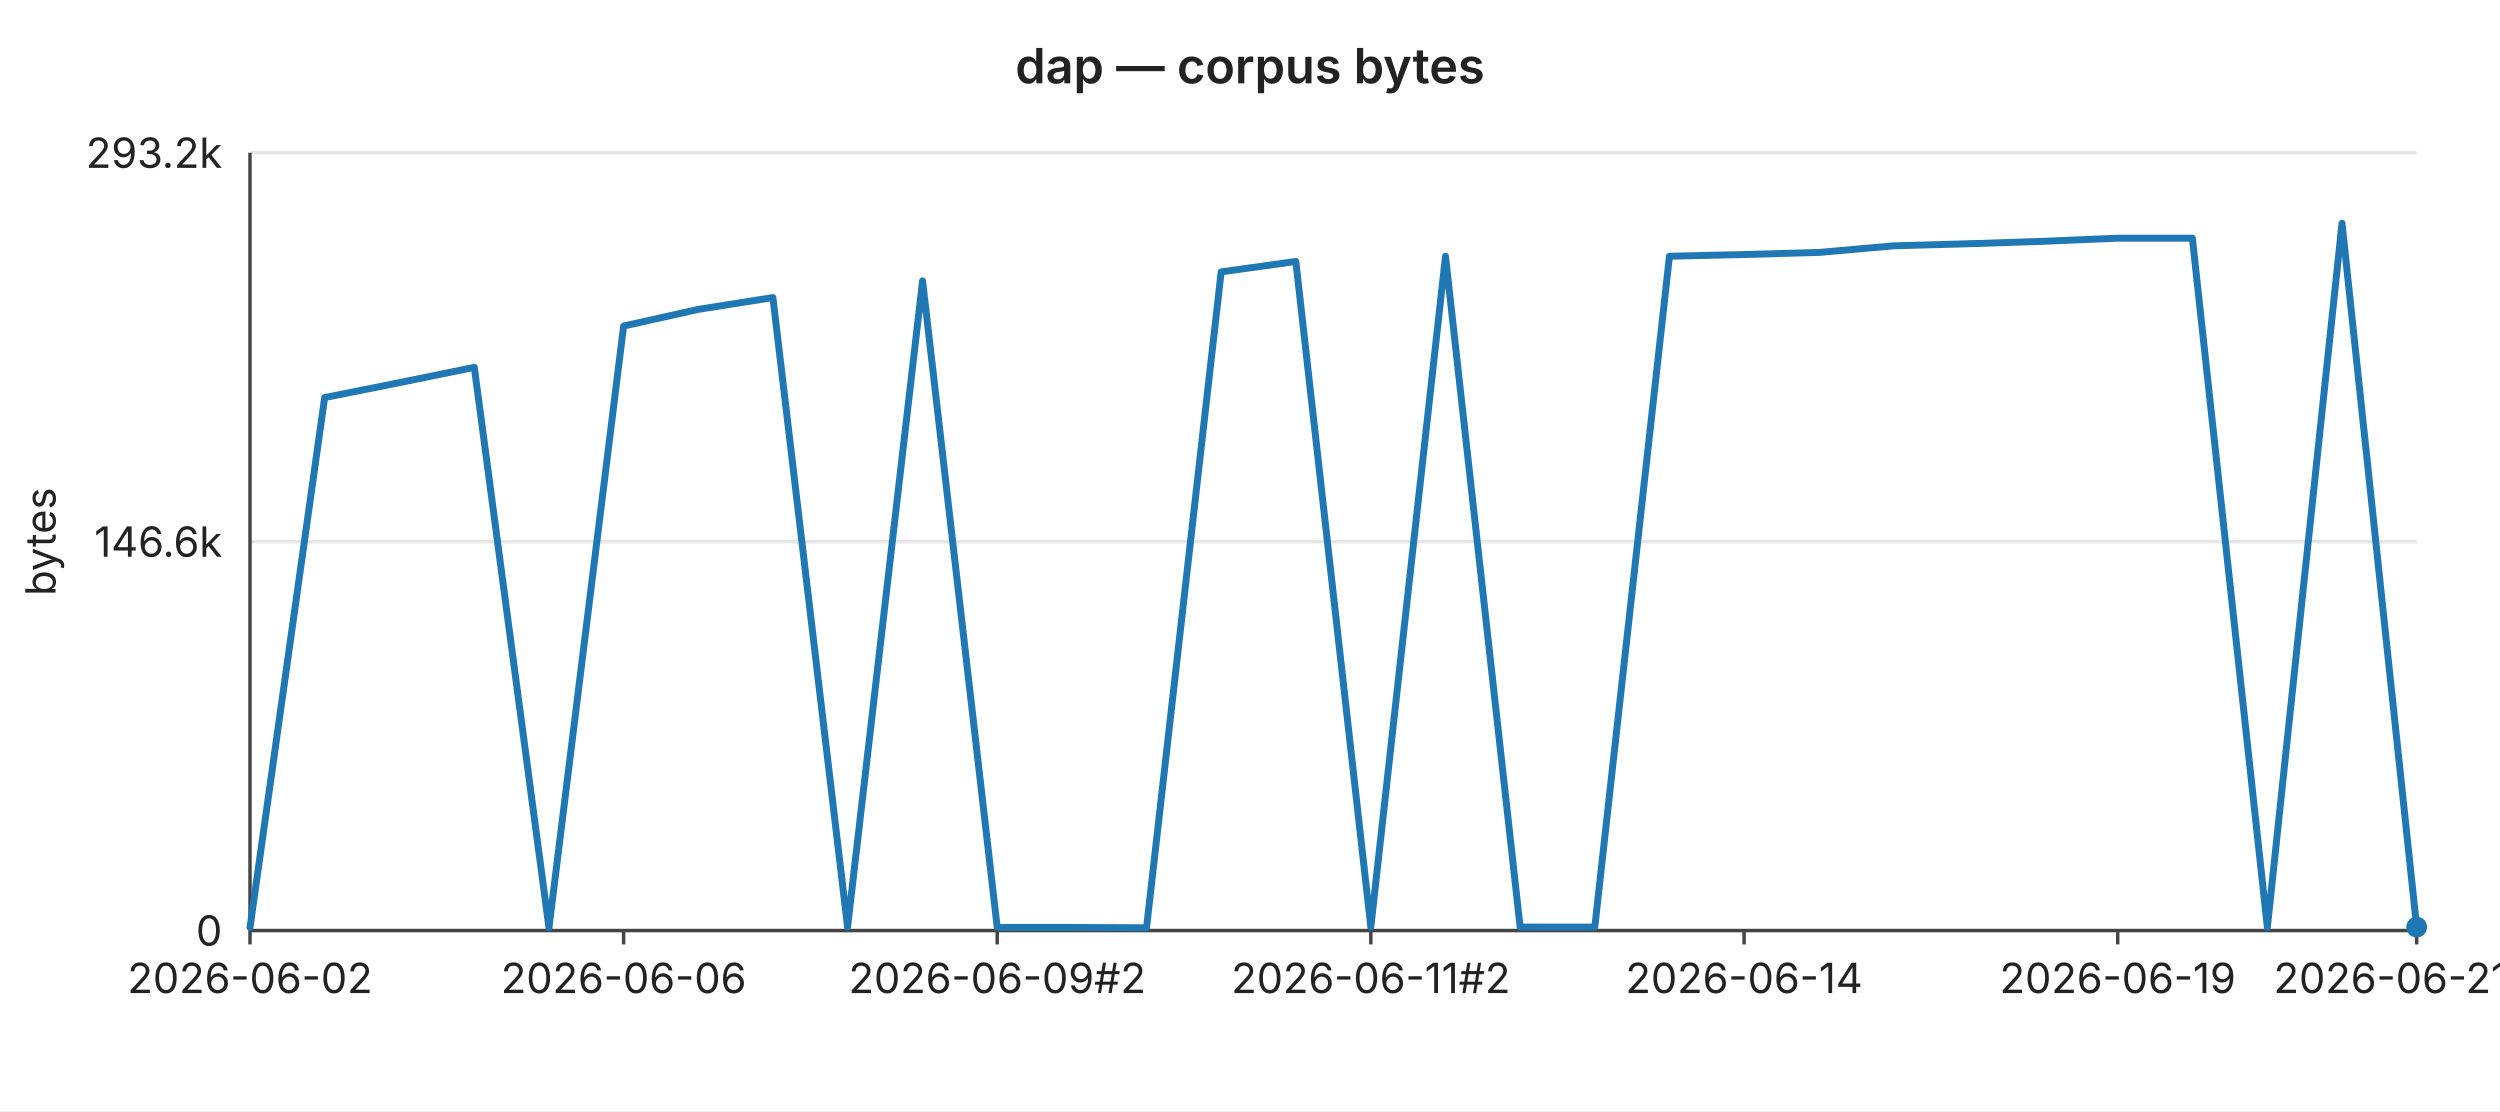
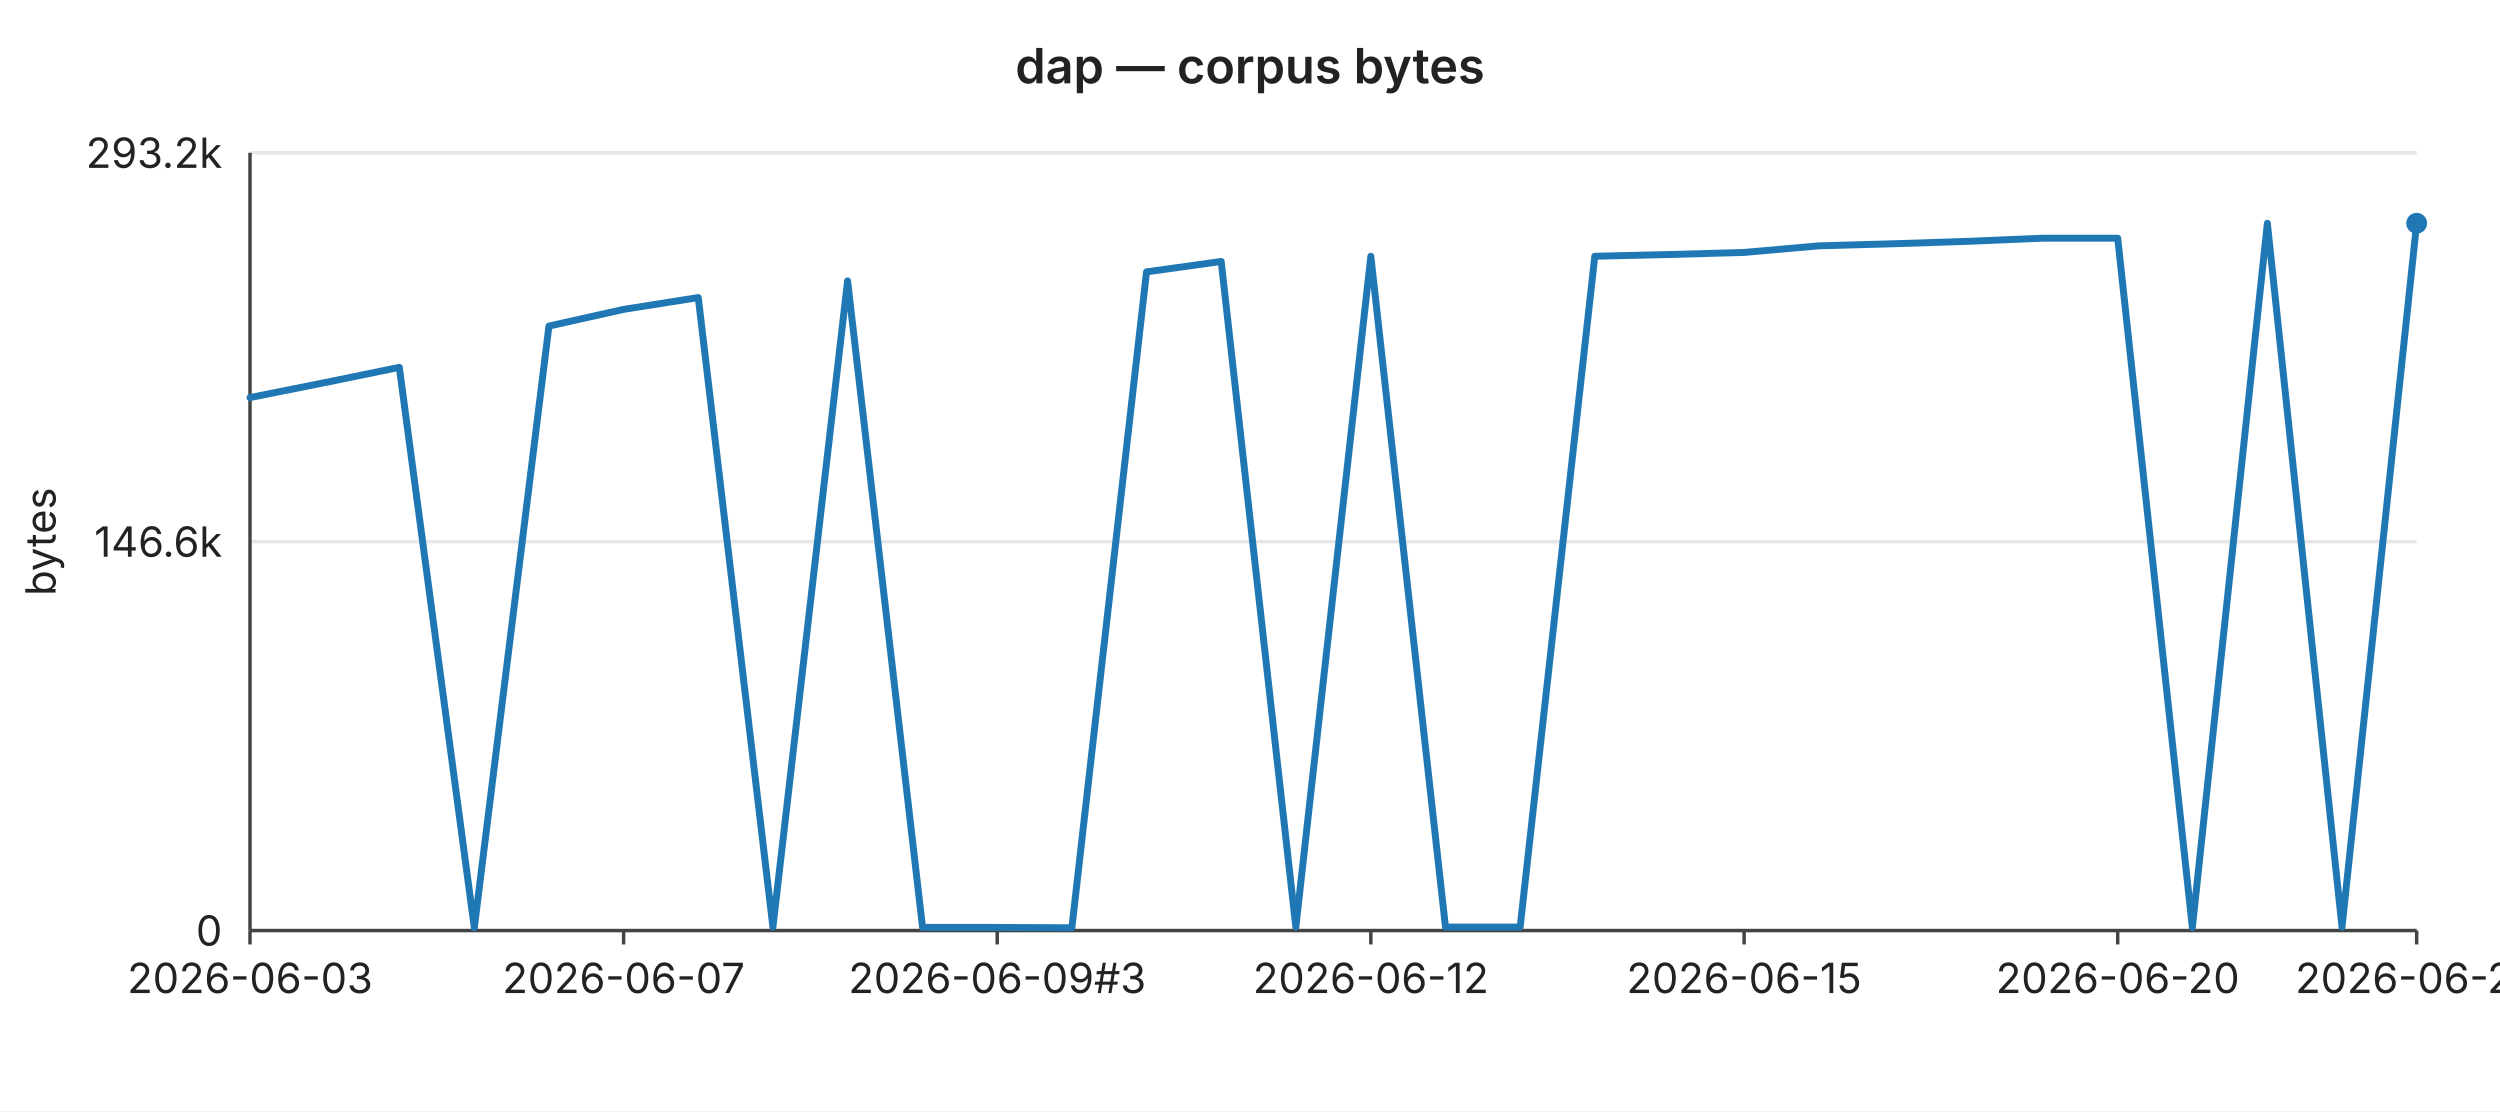
<svg xmlns="http://www.w3.org/2000/svg" width="720" height="320" viewBox="0 0 720 320" font-family="-apple-system,BlinkMacSystemFont,Segoe UI,sans-serif" font-size="12">
  <rect width="720" height="320" fill="#ffffff" />
  <text x="360" y="24" text-anchor="middle" font-size="14" font-weight="600" fill="#222">dap — corpus bytes</text>
  <line x1="72" y1="44.0" x2="696" y2="44.0" stroke="#e6e6e6" stroke-width="1" />
  <text x="64" y="44.0" text-anchor="end" dominant-baseline="middle" fill="#222">293.2k</text>
  <line x1="72" y1="156.0" x2="696" y2="156.0" stroke="#e6e6e6" stroke-width="1" />
  <text x="64" y="156.0" text-anchor="end" dominant-baseline="middle" fill="#222">146.6k</text>
  <line x1="72" y1="268.0" x2="696" y2="268.0" stroke="#e6e6e6" stroke-width="1" />
  <text x="64" y="268.0" text-anchor="end" dominant-baseline="middle" fill="#222">0</text>
  <text x="16" y="156" text-anchor="middle" fill="#222" transform="rotate(-90 16 156)">bytes</text>
  <line x1="72" y1="44" x2="72" y2="268" stroke="#444" stroke-width="1" />
  <line x1="72" y1="268" x2="696" y2="268" stroke="#444" stroke-width="1" />
  <line x1="72.0" y1="268" x2="72.0" y2="272" stroke="#444" stroke-width="1" />
-   <text x="72.0" y="286" text-anchor="middle" fill="#222">2026-06-02</text>
+   <text x="72.0" y="286" text-anchor="middle" fill="#222">2026-06-03</text>
  <line x1="179.6" y1="268" x2="179.6" y2="272" stroke="#444" stroke-width="1" />
-   <text x="179.6" y="286" text-anchor="middle" fill="#222">2026-06-06</text>
+   <text x="179.6" y="286" text-anchor="middle" fill="#222">2026-06-07</text>
  <line x1="287.2" y1="268" x2="287.2" y2="272" stroke="#444" stroke-width="1" />
-   <text x="287.2" y="286" text-anchor="middle" fill="#222">2026-06-09#2</text>
+   <text x="287.2" y="286" text-anchor="middle" fill="#222">2026-06-09#3</text>
  <line x1="394.8" y1="268" x2="394.8" y2="272" stroke="#444" stroke-width="1" />
-   <text x="394.8" y="286" text-anchor="middle" fill="#222">2026-06-11#2</text>
+   <text x="394.8" y="286" text-anchor="middle" fill="#222">2026-06-12</text>
  <line x1="502.3" y1="268" x2="502.3" y2="272" stroke="#444" stroke-width="1" />
-   <text x="502.3" y="286" text-anchor="middle" fill="#222">2026-06-14</text>
+   <text x="502.3" y="286" text-anchor="middle" fill="#222">2026-06-15</text>
  <line x1="609.9" y1="268" x2="609.9" y2="272" stroke="#444" stroke-width="1" />
-   <text x="609.9" y="286" text-anchor="middle" fill="#222">2026-06-19</text>
+   <text x="609.9" y="286" text-anchor="middle" fill="#222">2026-06-20</text>
  <line x1="696.0" y1="268" x2="696.0" y2="272" stroke="#444" stroke-width="1" />
-   <text x="696.0" y="286" text-anchor="middle" fill="#222">2026-06-21#2</text>
-   <polyline fill="none" stroke="#1f77b4" stroke-width="2" stroke-linejoin="round" stroke-linecap="round" points="72.0,267.1 93.5,114.5 115.0,110.2 136.6,105.8 158.1,267.2 179.6,93.9 201.1,89.1 222.6,85.7 244.1,267.0 265.7,80.9 287.2,267.1 308.7,267.1 330.2,267.2 351.7,78.3 373.2,75.3 394.8,267.0 416.3,73.8 437.8,267.0 459.3,267.0 480.8,73.8 502.3,73.3 523.9,72.7 545.4,70.8 566.9,70.2 588.4,69.5 609.9,68.6 631.4,68.6 653.0,267.1 674.5,64.3 696.0,267.0" />
-   <circle cx="696.0" cy="267.0" r="3" fill="#1f77b4" />
+   <text x="696.0" y="286" text-anchor="middle" fill="#222">2026-06-22</text>
+   <polyline fill="none" stroke="#1f77b4" stroke-width="2" stroke-linejoin="round" stroke-linecap="round" points="72.0,114.5 93.5,110.2 115.0,105.8 136.6,267.2 158.1,93.9 179.6,89.1 201.1,85.7 222.6,267.0 244.1,80.9 265.7,267.1 287.2,267.1 308.7,267.2 330.2,78.3 351.7,75.3 373.2,267.0 394.8,73.8 416.3,267.0 437.8,267.0 459.3,73.8 480.8,73.3 502.3,72.7 523.9,70.8 545.4,70.2 566.9,69.5 588.4,68.6 609.9,68.6 631.4,267.1 653.0,64.3 674.5,267.0 696.0,64.3" />
+   <circle cx="696.0" cy="64.3" r="3" fill="#1f77b4" />
</svg>
